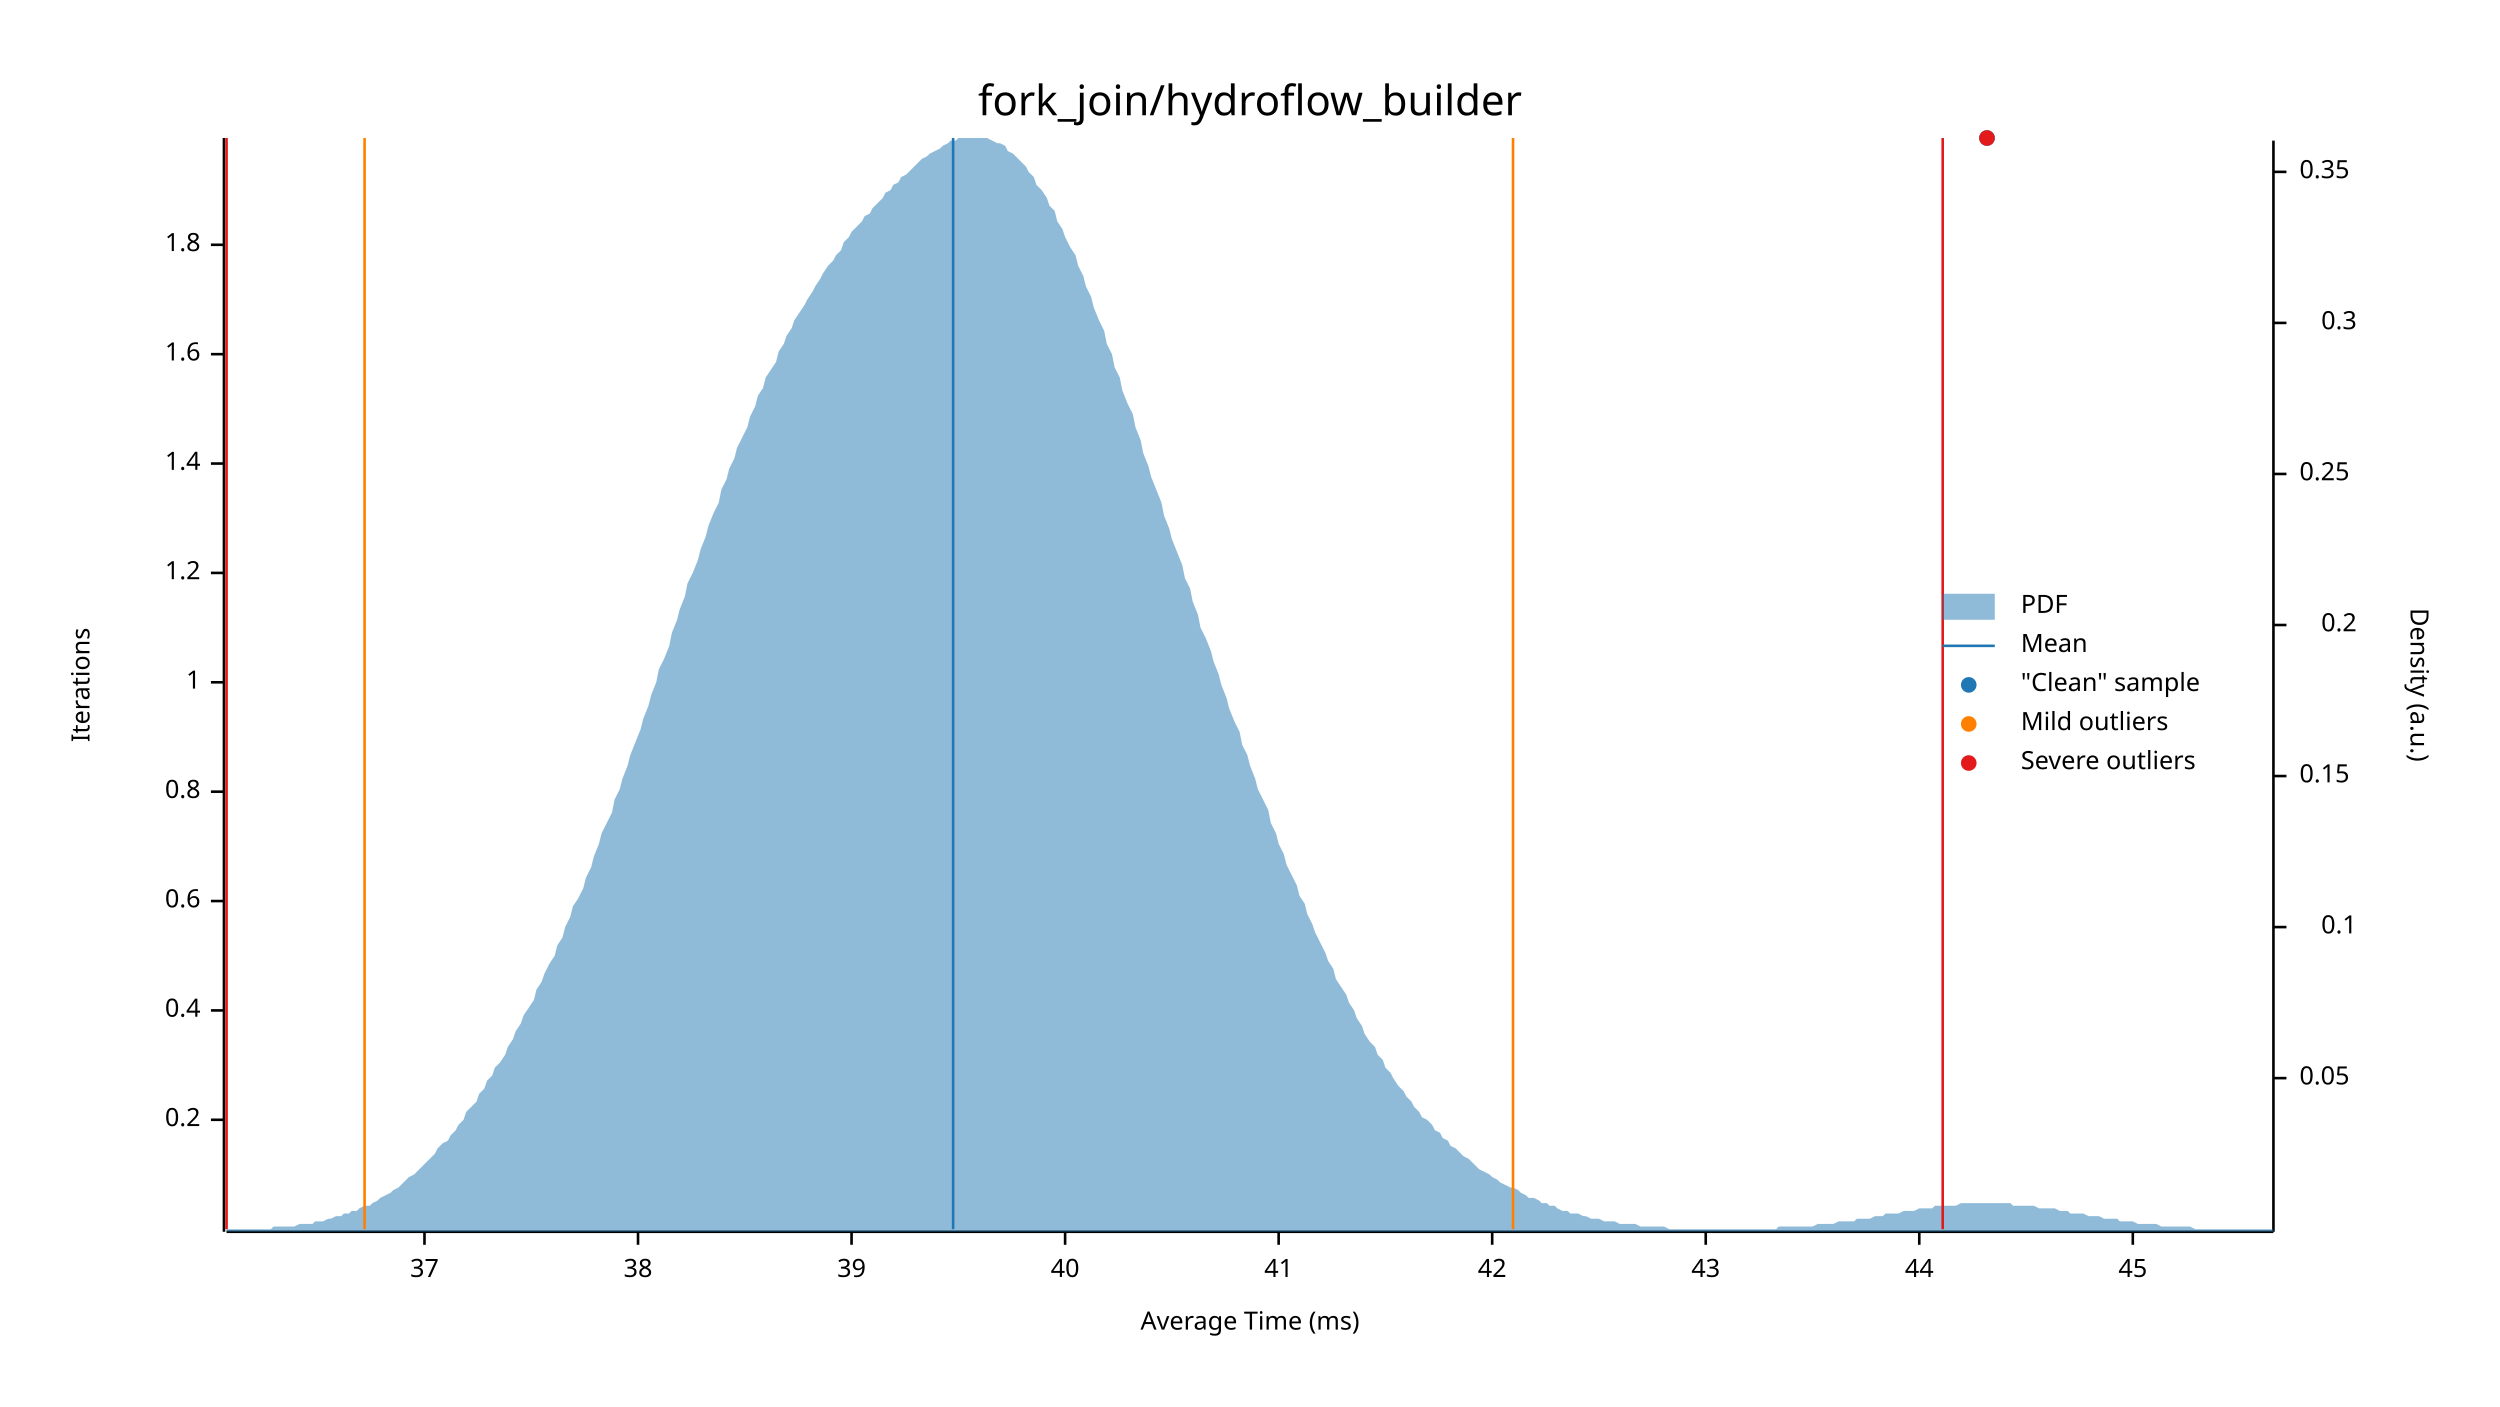
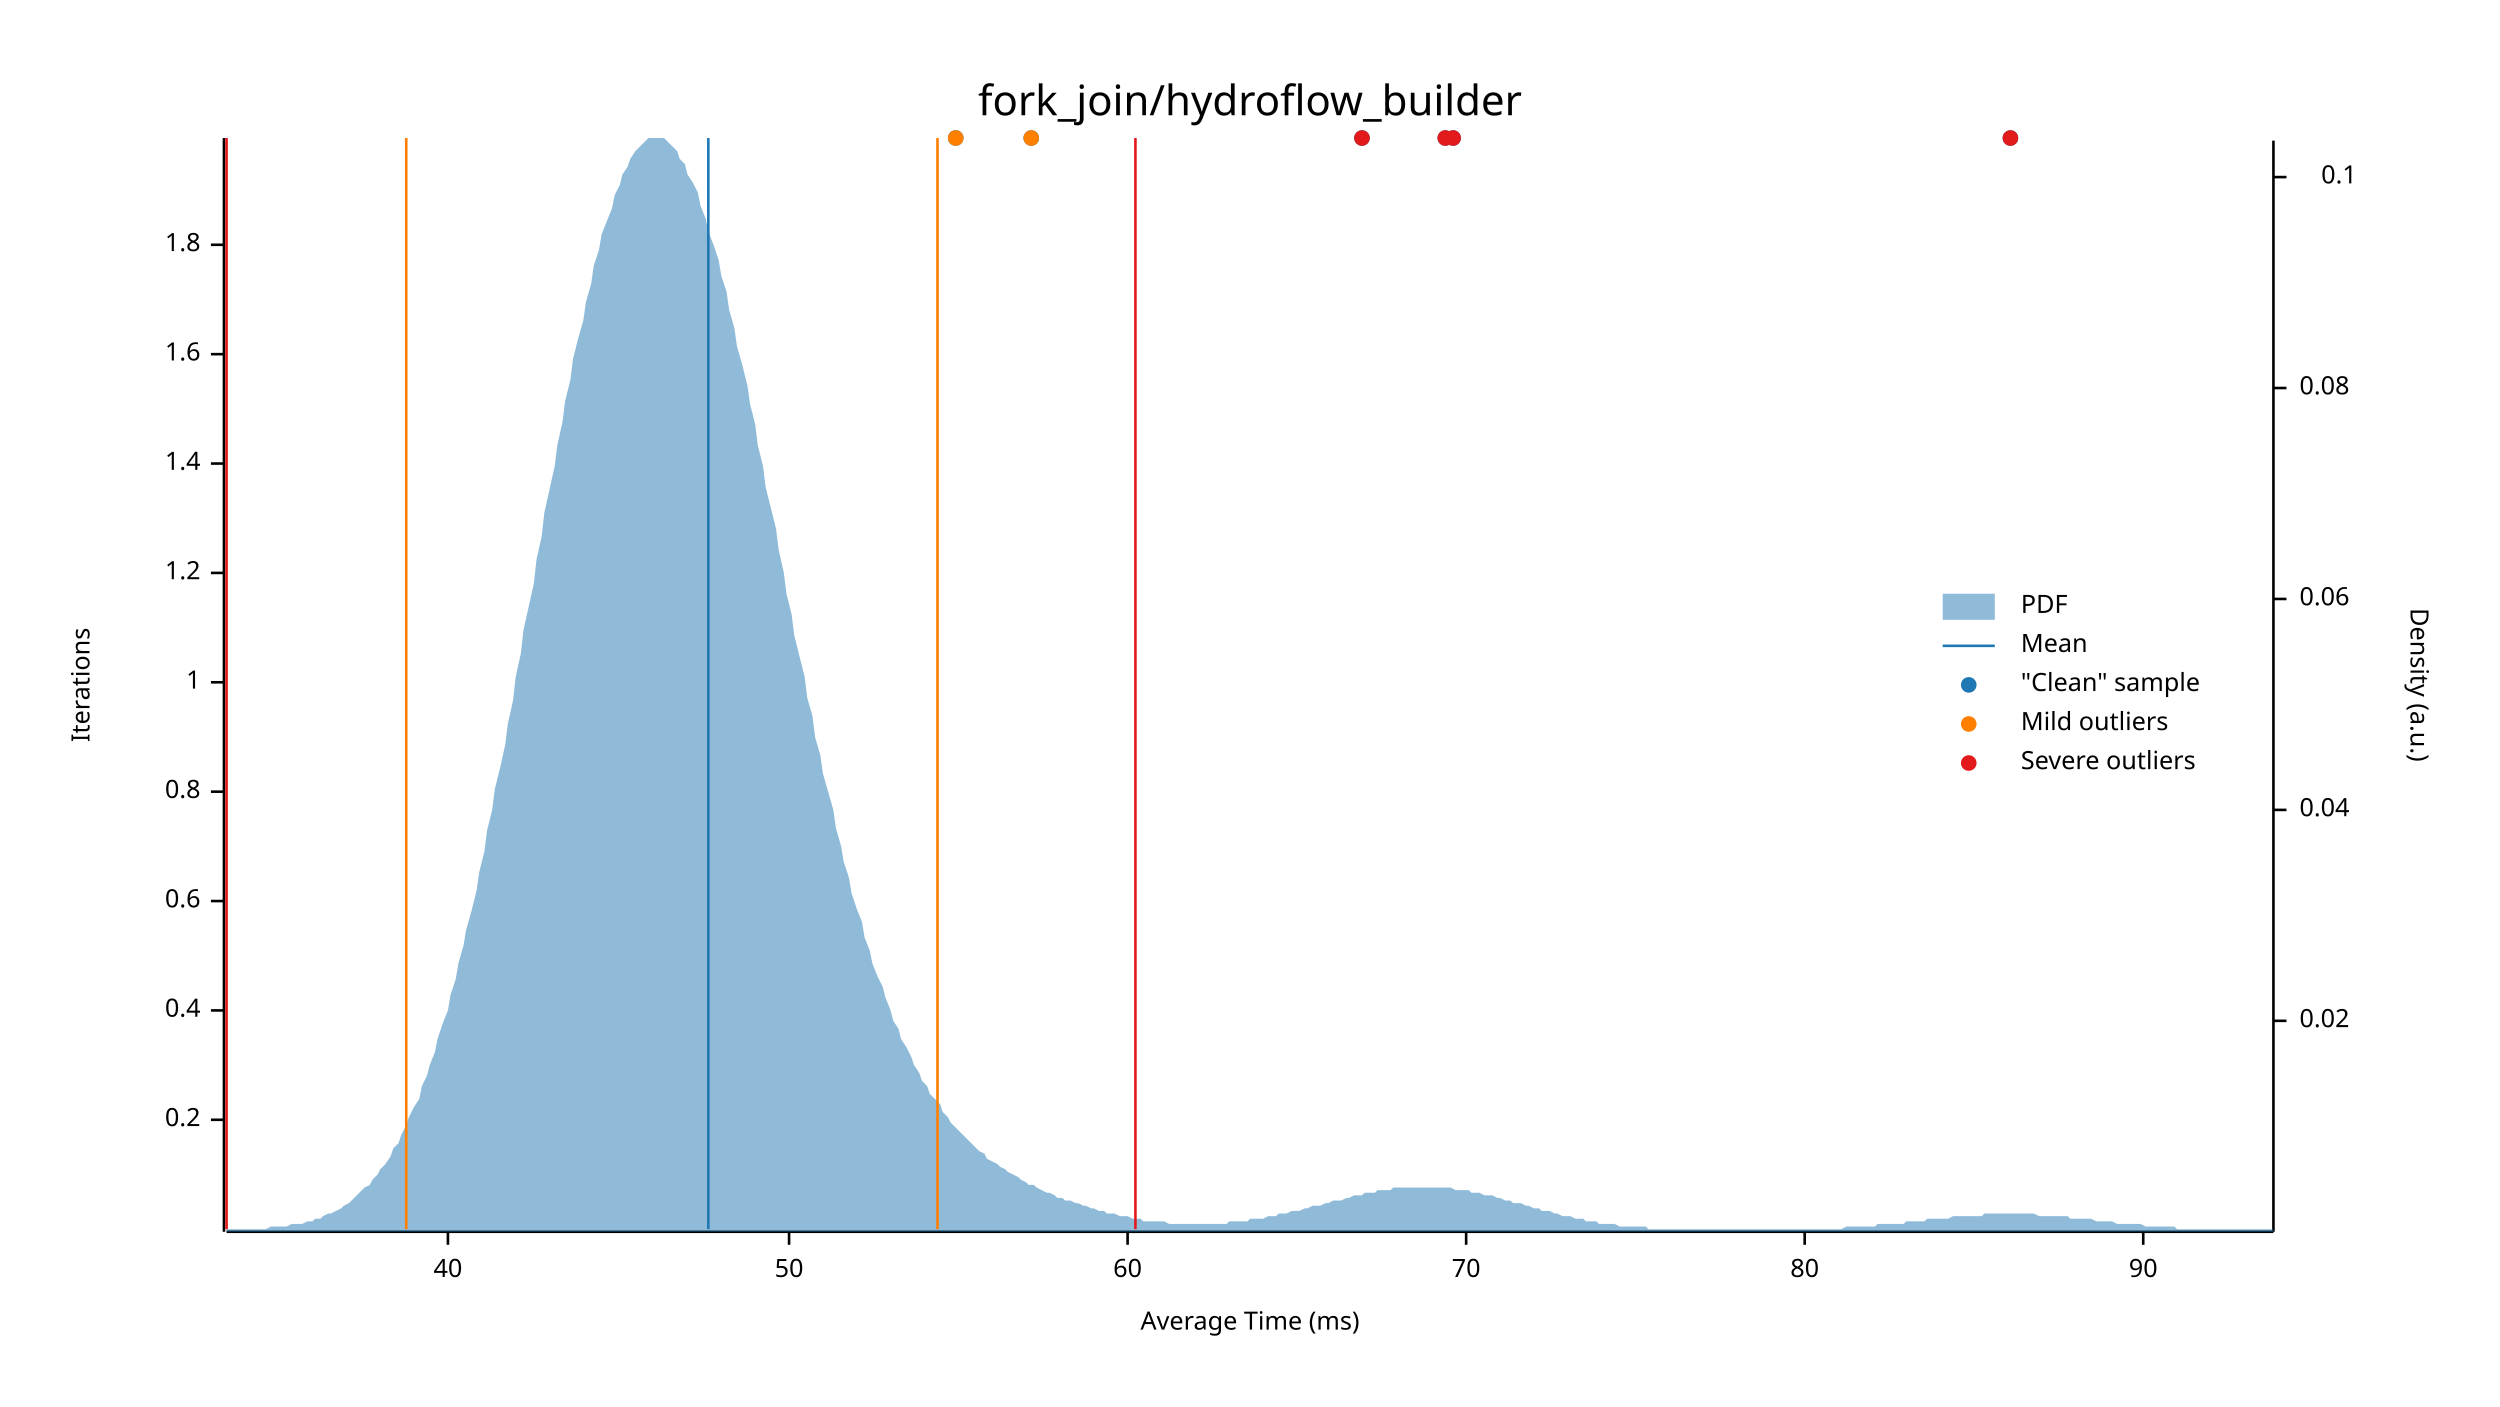
<svg xmlns="http://www.w3.org/2000/svg" width="960" height="540" viewBox="0 0 960 540">
  <text x="480" y="32" dy="0.76em" text-anchor="middle" font-family="sans-serif" font-size="16.129" opacity="1" fill="#000000">
fork_join/hydroflow_builder
</text>
  <text x="27" y="263" dy="0.76em" text-anchor="middle" font-family="sans-serif" font-size="9.677" opacity="1" fill="#000000" transform="rotate(270, 27, 263)">
Iterations
</text>
  <text x="480" y="513" dy="-0.5ex" text-anchor="middle" font-family="sans-serif" font-size="9.677" opacity="1" fill="#000000">
Average Time (ms)
</text>
  <polyline fill="none" opacity="1" stroke="#000000" stroke-width="1" points="86,53 86,473 " />
  <text x="77" y="430" dy="0.5ex" text-anchor="end" font-family="sans-serif" font-size="9.677" opacity="1" fill="#000000">
0.2
</text>
  <polyline fill="none" opacity="1" stroke="#000000" stroke-width="1" points="81,430 86,430 " />
  <text x="77" y="388" dy="0.5ex" text-anchor="end" font-family="sans-serif" font-size="9.677" opacity="1" fill="#000000">
0.4
</text>
  <polyline fill="none" opacity="1" stroke="#000000" stroke-width="1" points="81,388 86,388 " />
  <text x="77" y="346" dy="0.5ex" text-anchor="end" font-family="sans-serif" font-size="9.677" opacity="1" fill="#000000">
0.6
</text>
  <polyline fill="none" opacity="1" stroke="#000000" stroke-width="1" points="81,346 86,346 " />
  <text x="77" y="304" dy="0.5ex" text-anchor="end" font-family="sans-serif" font-size="9.677" opacity="1" fill="#000000">
0.8
</text>
  <polyline fill="none" opacity="1" stroke="#000000" stroke-width="1" points="81,304 86,304 " />
  <text x="77" y="262" dy="0.5ex" text-anchor="end" font-family="sans-serif" font-size="9.677" opacity="1" fill="#000000">
1
</text>
  <polyline fill="none" opacity="1" stroke="#000000" stroke-width="1" points="81,262 86,262 " />
  <text x="77" y="220" dy="0.5ex" text-anchor="end" font-family="sans-serif" font-size="9.677" opacity="1" fill="#000000">
1.2
</text>
  <polyline fill="none" opacity="1" stroke="#000000" stroke-width="1" points="81,220 86,220 " />
  <text x="77" y="178" dy="0.5ex" text-anchor="end" font-family="sans-serif" font-size="9.677" opacity="1" fill="#000000">
1.4
</text>
  <polyline fill="none" opacity="1" stroke="#000000" stroke-width="1" points="81,178 86,178 " />
  <text x="77" y="136" dy="0.5ex" text-anchor="end" font-family="sans-serif" font-size="9.677" opacity="1" fill="#000000">
1.6
</text>
  <polyline fill="none" opacity="1" stroke="#000000" stroke-width="1" points="81,136 86,136 " />
  <text x="77" y="94" dy="0.5ex" text-anchor="end" font-family="sans-serif" font-size="9.677" opacity="1" fill="#000000">
1.8
</text>
  <polyline fill="none" opacity="1" stroke="#000000" stroke-width="1" points="81,94 86,94 " />
  <polyline fill="none" opacity="1" stroke="#000000" stroke-width="1" points="87,473 873,473 " />
-   <text x="163" y="483" dy="0.76em" text-anchor="middle" font-family="sans-serif" font-size="9.677" opacity="1" fill="#000000">
- 37
- </text>
-   <polyline fill="none" opacity="1" stroke="#000000" stroke-width="1" points="163,473 163,478 " />
-   <text x="245" y="483" dy="0.76em" text-anchor="middle" font-family="sans-serif" font-size="9.677" opacity="1" fill="#000000">
- 38
- </text>
-   <polyline fill="none" opacity="1" stroke="#000000" stroke-width="1" points="245,473 245,478 " />
-   <text x="327" y="483" dy="0.76em" text-anchor="middle" font-family="sans-serif" font-size="9.677" opacity="1" fill="#000000">
- 39
- </text>
-   <polyline fill="none" opacity="1" stroke="#000000" stroke-width="1" points="327,473 327,478 " />
-   <text x="409" y="483" dy="0.76em" text-anchor="middle" font-family="sans-serif" font-size="9.677" opacity="1" fill="#000000">
+   <text x="172" y="483" dy="0.76em" text-anchor="middle" font-family="sans-serif" font-size="9.677" opacity="1" fill="#000000">
40
</text>
-   <polyline fill="none" opacity="1" stroke="#000000" stroke-width="1" points="409,473 409,478 " />
-   <text x="491" y="483" dy="0.76em" text-anchor="middle" font-family="sans-serif" font-size="9.677" opacity="1" fill="#000000">
- 41
+   <polyline fill="none" opacity="1" stroke="#000000" stroke-width="1" points="172,473 172,478 " />
+   <text x="303" y="483" dy="0.76em" text-anchor="middle" font-family="sans-serif" font-size="9.677" opacity="1" fill="#000000">
+ 50
</text>
-   <polyline fill="none" opacity="1" stroke="#000000" stroke-width="1" points="491,473 491,478 " />
-   <text x="573" y="483" dy="0.76em" text-anchor="middle" font-family="sans-serif" font-size="9.677" opacity="1" fill="#000000">
- 42
+   <polyline fill="none" opacity="1" stroke="#000000" stroke-width="1" points="303,473 303,478 " />
+   <text x="433" y="483" dy="0.76em" text-anchor="middle" font-family="sans-serif" font-size="9.677" opacity="1" fill="#000000">
+ 60
</text>
-   <polyline fill="none" opacity="1" stroke="#000000" stroke-width="1" points="573,473 573,478 " />
-   <text x="655" y="483" dy="0.76em" text-anchor="middle" font-family="sans-serif" font-size="9.677" opacity="1" fill="#000000">
- 43
+   <polyline fill="none" opacity="1" stroke="#000000" stroke-width="1" points="433,473 433,478 " />
+   <text x="563" y="483" dy="0.76em" text-anchor="middle" font-family="sans-serif" font-size="9.677" opacity="1" fill="#000000">
+ 70
</text>
-   <polyline fill="none" opacity="1" stroke="#000000" stroke-width="1" points="655,473 655,478 " />
-   <text x="737" y="483" dy="0.76em" text-anchor="middle" font-family="sans-serif" font-size="9.677" opacity="1" fill="#000000">
- 44
+   <polyline fill="none" opacity="1" stroke="#000000" stroke-width="1" points="563,473 563,478 " />
+   <text x="693" y="483" dy="0.76em" text-anchor="middle" font-family="sans-serif" font-size="9.677" opacity="1" fill="#000000">
+ 80
</text>
-   <polyline fill="none" opacity="1" stroke="#000000" stroke-width="1" points="737,473 737,478 " />
-   <text x="819" y="483" dy="0.76em" text-anchor="middle" font-family="sans-serif" font-size="9.677" opacity="1" fill="#000000">
- 45
+   <polyline fill="none" opacity="1" stroke="#000000" stroke-width="1" points="693,473 693,478 " />
+   <text x="823" y="483" dy="0.76em" text-anchor="middle" font-family="sans-serif" font-size="9.677" opacity="1" fill="#000000">
+ 90
</text>
-   <polyline fill="none" opacity="1" stroke="#000000" stroke-width="1" points="819,473 819,478 " />
+   <polyline fill="none" opacity="1" stroke="#000000" stroke-width="1" points="823,473 823,478 " />
  <text x="933" y="263" dy="0.76em" text-anchor="middle" font-family="sans-serif" font-size="9.677" opacity="1" fill="#000000" transform="rotate(90, 933, 263)">
Density (a.u.)
</text>
  <polyline fill="none" opacity="1" stroke="#000000" stroke-width="1" points="873,54 873,473 " />
-   <text x="883" y="414" dy="0.5ex" text-anchor="start" font-family="sans-serif" font-size="9.677" opacity="1" fill="#000000">
- 0.05
+   <text x="883" y="392" dy="0.5ex" text-anchor="start" font-family="sans-serif" font-size="9.677" opacity="1" fill="#000000">
+ 0.02
</text>
-   <polyline fill="none" opacity="1" stroke="#000000" stroke-width="1" points="873,414 878,414 " />
-   <text x="905" y="356" dy="0.5ex" text-anchor="end" font-family="sans-serif" font-size="9.677" opacity="1" fill="#000000">
+   <polyline fill="none" opacity="1" stroke="#000000" stroke-width="1" points="873,392 878,392 " />
+   <text x="883" y="311" dy="0.5ex" text-anchor="start" font-family="sans-serif" font-size="9.677" opacity="1" fill="#000000">
+ 0.04
+ </text>
+   <polyline fill="none" opacity="1" stroke="#000000" stroke-width="1" points="873,311 878,311 " />
+   <text x="883" y="230" dy="0.5ex" text-anchor="start" font-family="sans-serif" font-size="9.677" opacity="1" fill="#000000">
+ 0.06
+ </text>
+   <polyline fill="none" opacity="1" stroke="#000000" stroke-width="1" points="873,230 878,230 " />
+   <text x="883" y="149" dy="0.5ex" text-anchor="start" font-family="sans-serif" font-size="9.677" opacity="1" fill="#000000">
+ 0.08
+ </text>
+   <polyline fill="none" opacity="1" stroke="#000000" stroke-width="1" points="873,149 878,149 " />
+   <text x="905" y="68" dy="0.5ex" text-anchor="end" font-family="sans-serif" font-size="9.677" opacity="1" fill="#000000">
0.1
</text>
-   <polyline fill="none" opacity="1" stroke="#000000" stroke-width="1" points="873,356 878,356 " />
-   <text x="883" y="298" dy="0.5ex" text-anchor="start" font-family="sans-serif" font-size="9.677" opacity="1" fill="#000000">
- 0.15
- </text>
-   <polyline fill="none" opacity="1" stroke="#000000" stroke-width="1" points="873,298 878,298 " />
-   <text x="905" y="240" dy="0.5ex" text-anchor="end" font-family="sans-serif" font-size="9.677" opacity="1" fill="#000000">
- 0.2
- </text>
-   <polyline fill="none" opacity="1" stroke="#000000" stroke-width="1" points="873,240 878,240 " />
-   <text x="883" y="182" dy="0.5ex" text-anchor="start" font-family="sans-serif" font-size="9.677" opacity="1" fill="#000000">
- 0.25
- </text>
-   <polyline fill="none" opacity="1" stroke="#000000" stroke-width="1" points="873,182 878,182 " />
-   <text x="905" y="124" dy="0.5ex" text-anchor="end" font-family="sans-serif" font-size="9.677" opacity="1" fill="#000000">
- 0.3
- </text>
-   <polyline fill="none" opacity="1" stroke="#000000" stroke-width="1" points="873,124 878,124 " />
-   <text x="883" y="66" dy="0.5ex" text-anchor="start" font-family="sans-serif" font-size="9.677" opacity="1" fill="#000000">
- 0.35
- </text>
-   <polyline fill="none" opacity="1" stroke="#000000" stroke-width="1" points="873,66 878,66 " />
-   <polygon opacity="0.5" fill="#1F78B4" points="87,472 88,472 90,472 91,472 93,472 94,472 96,472 98,472 99,472 101,472 102,472 104,472 105,471 107,471 109,471 110,471 112,471 113,471 115,470 116,470 118,470 120,470 121,469 123,469 124,469 126,468 127,468 129,467 131,467 132,466 134,466 135,465 137,465 138,464 140,463 142,463 143,462 145,461 146,460 148,459 150,458 151,457 153,456 154,455 156,453 157,452 159,451 161,449 162,448 164,446 165,445 167,443 168,441 170,439 172,438 173,436 175,434 176,432 178,430 179,427 181,425 183,423 184,420 186,418 187,415 189,413 190,410 192,408 194,405 195,402 197,399 198,396 200,393 201,390 203,387 205,384 206,380 208,377 209,374 211,370 213,367 214,363 216,360 217,356 219,352 220,348 222,345 224,341 225,337 227,333 228,329 230,324 231,320 233,316 235,312 236,307 238,303 239,299 241,294 242,290 244,285 246,280 247,276 249,271 250,267 252,262 253,257 255,253 257,248 258,243 260,238 261,234 263,229 264,224 266,220 268,215 269,211 271,206 272,202 274,197 276,193 277,188 279,184 280,180 282,176 283,172 285,168 287,164 288,160 290,156 291,152 293,149 294,145 296,142 298,139 299,135 301,132 302,129 304,126 305,123 307,120 309,117 310,115 312,112 313,110 315,107 316,105 318,102 320,100 321,98 323,96 324,93 326,91 327,89 329,87 331,85 332,83 334,82 335,80 337,78 339,76 340,74 342,73 343,71 345,70 346,68 348,67 350,65 351,64 353,62 354,61 356,60 357,59 359,58 361,57 362,56 364,55 365,54 367,54 368,53 370,53 372,53 373,53 375,53 376,53 378,53 379,53 381,54 383,55 384,55 386,56 387,58 389,59 391,61 392,62 394,64 395,66 397,68 398,71 400,73 402,76 403,79 405,81 406,85 408,88 409,91 411,95 413,98 414,102 416,106 417,110 419,114 420,118 422,123 424,127 425,132 427,136 428,141 430,145 431,150 433,155 435,159 436,164 438,169 439,174 441,179 442,183 444,188 446,193 447,198 449,203 450,207 452,212 454,217 455,222 457,226 458,231 460,236 461,241 463,245 465,250 466,254 468,259 469,263 471,268 472,272 474,277 476,281 477,286 479,290 480,294 482,299 483,303 485,307 487,311 488,316 490,320 491,324 493,328 494,332 496,336 498,340 499,344 501,347 502,351 504,355 505,358 507,362 509,366 510,369 512,372 513,376 515,379 517,382 518,385 520,388 521,391 523,394 524,397 526,400 528,402 529,405 531,407 532,410 534,412 535,414 537,417 539,419 540,421 542,423 543,425 545,427 546,429 548,430 550,432 551,434 553,435 554,437 556,438 557,440 559,441 561,443 562,444 564,445 565,446 567,448 568,449 570,450 572,451 573,452 575,453 576,454 578,455 580,456 581,456 583,457 584,458 586,459 587,460 589,460 591,461 592,462 594,462 595,463 597,463 598,464 600,465 602,465 603,466 605,466 606,466 608,467 609,467 611,468 613,468 614,468 616,469 617,469 619,469 620,469 622,470 624,470 625,470 627,470 628,470 630,471 632,471 633,471 635,471 636,471 638,471 639,471 641,472 643,472 644,472 646,472 647,472 649,472 650,472 652,472 654,472 655,472 657,472 658,472 660,472 661,472 663,472 665,472 666,472 668,472 669,472 671,472 672,472 674,472 676,472 677,472 679,472 680,472 682,472 683,471 685,471 687,471 688,471 690,471 691,471 693,471 695,471 696,471 698,470 699,470 701,470 702,470 704,470 706,469 707,469 709,469 710,469 712,469 713,468 715,468 717,468 718,468 720,467 721,467 723,467 724,466 726,466 728,466 729,466 731,465 732,465 734,465 735,465 737,464 739,464 740,464 742,464 743,463 745,463 746,463 748,463 750,463 751,463 753,462 754,462 756,462 758,462 759,462 761,462 762,462 764,462 765,462 767,462 769,462 770,462 772,462 773,463 775,463 776,463 778,463 780,463 781,463 783,464 784,464 786,464 787,464 789,464 791,465 792,465 794,465 795,466 797,466 798,466 800,466 802,467 803,467 805,467 806,467 808,468 809,468 811,468 813,468 814,469 816,469 817,469 819,469 821,470 822,470 824,470 825,470 827,470 828,470 830,471 832,471 833,471 835,471 836,471 838,471 839,471 841,471 843,472 844,472 846,472 847,472 849,472 850,472 852,472 854,472 855,472 857,472 858,472 860,472 861,472 863,472 865,472 866,472 868,472 869,472 871,472 873,472 873,473 87,473 " />
-   <polyline fill="none" opacity="1" stroke="#1F78B4" stroke-width="1" points="366,472 366,53 " />
-   <polyline fill="none" opacity="1" stroke="#FF7F00" stroke-width="1" points="140,472 140,53 " />
-   <polyline fill="none" opacity="1" stroke="#FF7F00" stroke-width="1" points="581,472 581,53 " />
+   <polyline fill="none" opacity="1" stroke="#000000" stroke-width="1" points="873,68 878,68 " />
+   <polygon opacity="0.5" fill="#1F78B4" points="87,472 88,472 90,472 91,472 93,472 94,472 96,472 98,472 99,472 101,472 102,472 104,471 105,471 107,471 109,471 110,471 112,470 113,470 115,470 116,470 118,469 120,469 121,468 123,468 124,467 126,466 127,466 129,465 131,464 132,463 134,462 135,461 137,459 138,458 140,456 142,455 143,453 145,451 146,449 148,447 150,444 151,441 153,439 154,436 156,432 157,429 159,425 161,422 162,417 164,413 165,409 167,404 168,399 170,393 172,388 173,382 175,376 176,370 178,363 179,357 181,350 183,342 184,335 186,327 187,319 189,311 190,303 192,295 194,286 195,278 197,269 198,260 200,251 201,242 203,233 205,224 206,215 208,206 209,197 211,188 213,179 214,171 216,162 217,154 219,146 220,138 222,130 224,123 225,116 227,109 228,102 230,96 231,90 233,85 235,80 236,75 238,71 239,67 241,64 242,61 244,58 246,56 247,55 249,53 250,53 252,53 253,53 255,53 257,55 258,56 260,58 261,61 263,63 264,67 266,70 268,74 269,79 271,84 272,89 274,94 276,100 277,106 279,112 280,119 282,126 283,133 285,140 287,148 288,155 290,163 291,171 293,179 294,187 296,195 298,203 299,211 301,220 302,228 304,236 305,244 307,252 309,260 310,268 312,275 313,283 315,290 316,297 318,304 320,311 321,318 323,325 324,331 326,337 327,343 329,349 331,354 332,360 334,365 335,370 337,375 339,379 340,383 342,388 343,392 345,395 346,399 348,402 350,406 351,409 353,412 354,415 356,417 357,420 359,422 361,424 362,427 364,429 365,431 367,433 368,434 370,436 372,438 373,439 375,441 376,442 378,443 379,445 381,446 383,447 384,448 386,449 387,450 389,451 391,452 392,453 394,454 395,455 397,455 398,456 400,457 402,458 403,458 405,459 406,460 408,460 409,461 411,461 413,462 414,462 416,463 417,463 419,464 420,464 422,465 424,465 425,466 427,466 428,466 430,467 431,467 433,467 435,468 436,468 438,468 439,469 441,469 442,469 444,469 446,469 447,469 449,470 450,470 452,470 454,470 455,470 457,470 458,470 460,470 461,470 463,470 465,470 466,470 468,470 469,470 471,470 472,469 474,469 476,469 477,469 479,469 480,468 482,468 483,468 485,468 487,467 488,467 490,467 491,466 493,466 494,466 496,465 498,465 499,465 501,464 502,464 504,463 505,463 507,463 509,462 510,462 512,461 513,461 515,461 517,460 518,460 520,459 521,459 523,459 524,458 526,458 528,458 529,457 531,457 532,457 534,457 535,456 537,456 539,456 540,456 542,456 543,456 545,456 546,456 548,456 550,456 551,456 553,456 554,456 556,456 557,456 559,457 561,457 562,457 564,457 565,458 567,458 568,458 570,459 572,459 573,459 575,460 576,460 578,461 580,461 581,462 583,462 584,462 586,463 587,463 589,464 591,464 592,465 594,465 595,465 597,466 598,466 600,467 602,467 603,467 605,468 606,468 608,468 609,469 611,469 613,469 614,470 616,470 617,470 619,470 620,470 622,471 624,471 625,471 627,471 628,471 630,471 632,471 633,472 635,472 636,472 638,472 639,472 641,472 643,472 644,472 646,472 647,472 649,472 650,472 652,472 654,472 655,472 657,472 658,472 660,472 661,472 663,472 665,472 666,472 668,472 669,472 671,472 672,472 674,472 676,472 677,472 679,472 680,472 682,472 683,472 685,472 687,472 688,472 690,472 691,472 693,472 695,472 696,472 698,472 699,472 701,472 702,472 704,472 706,472 707,472 709,471 710,471 712,471 713,471 715,471 717,471 718,471 720,471 721,470 723,470 724,470 726,470 728,470 729,470 731,470 732,469 734,469 735,469 737,469 739,469 740,468 742,468 743,468 745,468 746,468 748,468 750,467 751,467 753,467 754,467 756,467 758,467 759,467 761,467 762,466 764,466 765,466 767,466 769,466 770,466 772,466 773,466 775,466 776,466 778,466 780,466 781,466 783,467 784,467 786,467 787,467 789,467 791,467 792,467 794,467 795,468 797,468 798,468 800,468 802,468 803,468 805,469 806,469 808,469 809,469 811,469 813,470 814,470 816,470 817,470 819,470 821,470 822,470 824,471 825,471 827,471 828,471 830,471 832,471 833,471 835,471 836,472 838,472 839,472 841,472 843,472 844,472 846,472 847,472 849,472 850,472 852,472 854,472 855,472 857,472 858,472 860,472 861,472 863,472 865,472 866,472 868,472 869,472 871,472 873,472 873,473 87,473 " />
+   <polyline fill="none" opacity="1" stroke="#1F78B4" stroke-width="1" points="272,472 272,53 " />
+   <polyline fill="none" opacity="1" stroke="#FF7F00" stroke-width="1" points="156,472 156,53 " />
+   <polyline fill="none" opacity="1" stroke="#FF7F00" stroke-width="1" points="360,472 360,53 " />
  <polyline fill="none" opacity="1" stroke="#E31A1C" stroke-width="1" points="87,472 87,53 " />
-   <polyline fill="none" opacity="1" stroke="#E31A1C" stroke-width="1" points="746,472 746,53 " />
-   <circle cx="763" cy="53" r="3" opacity="1" fill="#1F78B4" stroke="none" stroke-width="1" />
-   <circle cx="763" cy="53" r="3" opacity="1" fill="#E31A1C" stroke="none" stroke-width="1" />
+   <polyline fill="none" opacity="1" stroke="#E31A1C" stroke-width="1" points="436,472 436,53 " />
+   <circle cx="523" cy="53" r="3" opacity="1" fill="#1F78B4" stroke="none" stroke-width="1" />
+   <circle cx="772" cy="53" r="3" opacity="1" fill="#1F78B4" stroke="none" stroke-width="1" />
+   <circle cx="367" cy="53" r="3" opacity="1" fill="#1F78B4" stroke="none" stroke-width="1" />
+   <circle cx="396" cy="53" r="3" opacity="1" fill="#1F78B4" stroke="none" stroke-width="1" />
+   <circle cx="555" cy="53" r="3" opacity="1" fill="#1F78B4" stroke="none" stroke-width="1" />
+   <circle cx="558" cy="53" r="3" opacity="1" fill="#1F78B4" stroke="none" stroke-width="1" />
+   <circle cx="367" cy="53" r="3" opacity="1" fill="#FF7F00" stroke="none" stroke-width="1" />
+   <circle cx="396" cy="53" r="3" opacity="1" fill="#FF7F00" stroke="none" stroke-width="1" />
+   <circle cx="523" cy="53" r="3" opacity="1" fill="#E31A1C" stroke="none" stroke-width="1" />
+   <circle cx="772" cy="53" r="3" opacity="1" fill="#E31A1C" stroke="none" stroke-width="1" />
+   <circle cx="555" cy="53" r="3" opacity="1" fill="#E31A1C" stroke="none" stroke-width="1" />
+   <circle cx="558" cy="53" r="3" opacity="1" fill="#E31A1C" stroke="none" stroke-width="1" />
  <text x="776" y="228" dy="0.76em" text-anchor="start" font-family="sans-serif" font-size="9.677" opacity="1" fill="#000000">
PDF
</text>
  <text x="776" y="243" dy="0.76em" text-anchor="start" font-family="sans-serif" font-size="9.677" opacity="1" fill="#000000">
Mean
</text>
  <text x="776" y="258" dy="0.76em" text-anchor="start" font-family="sans-serif" font-size="9.677" opacity="1" fill="#000000">
"Clean" sample
</text>
  <text x="776" y="273" dy="0.76em" text-anchor="start" font-family="sans-serif" font-size="9.677" opacity="1" fill="#000000">
Mild outliers
</text>
  <text x="776" y="288" dy="0.76em" text-anchor="start" font-family="sans-serif" font-size="9.677" opacity="1" fill="#000000">
Severe outliers
</text>
  <rect x="746" y="228" width="20" height="10" opacity="0.5" fill="#1F78B4" stroke="none" />
  <polyline fill="none" opacity="1" stroke="#1F78B4" stroke-width="1" points="746,248 766,248 " />
  <circle cx="756" cy="263" r="3" opacity="1" fill="#1F78B4" stroke="none" stroke-width="1" />
  <circle cx="756" cy="278" r="3" opacity="1" fill="#FF7F00" stroke="none" stroke-width="1" />
  <circle cx="756" cy="293" r="3" opacity="1" fill="#E31A1C" stroke="none" stroke-width="1" />
</svg>
